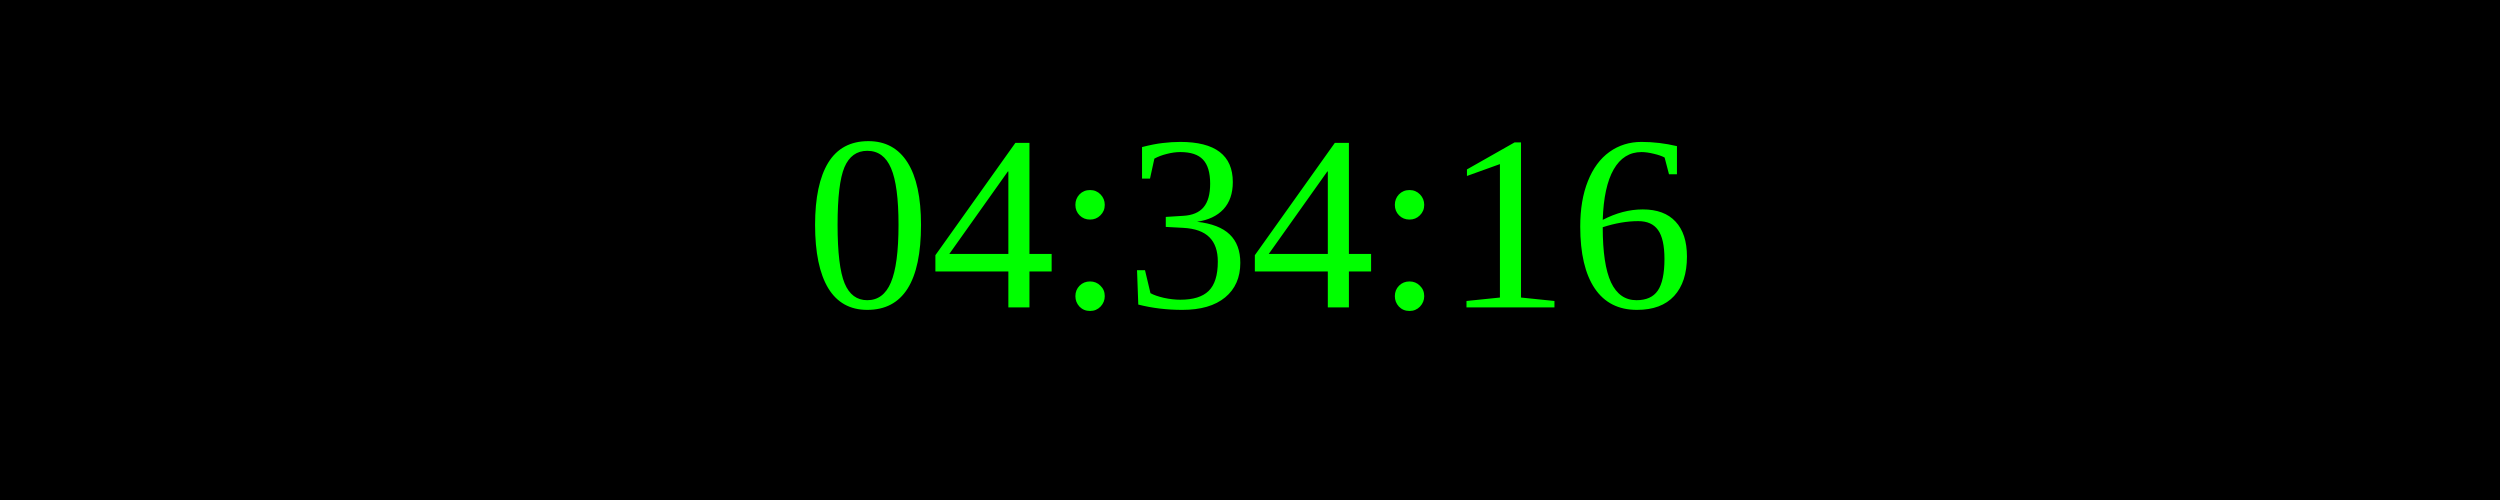
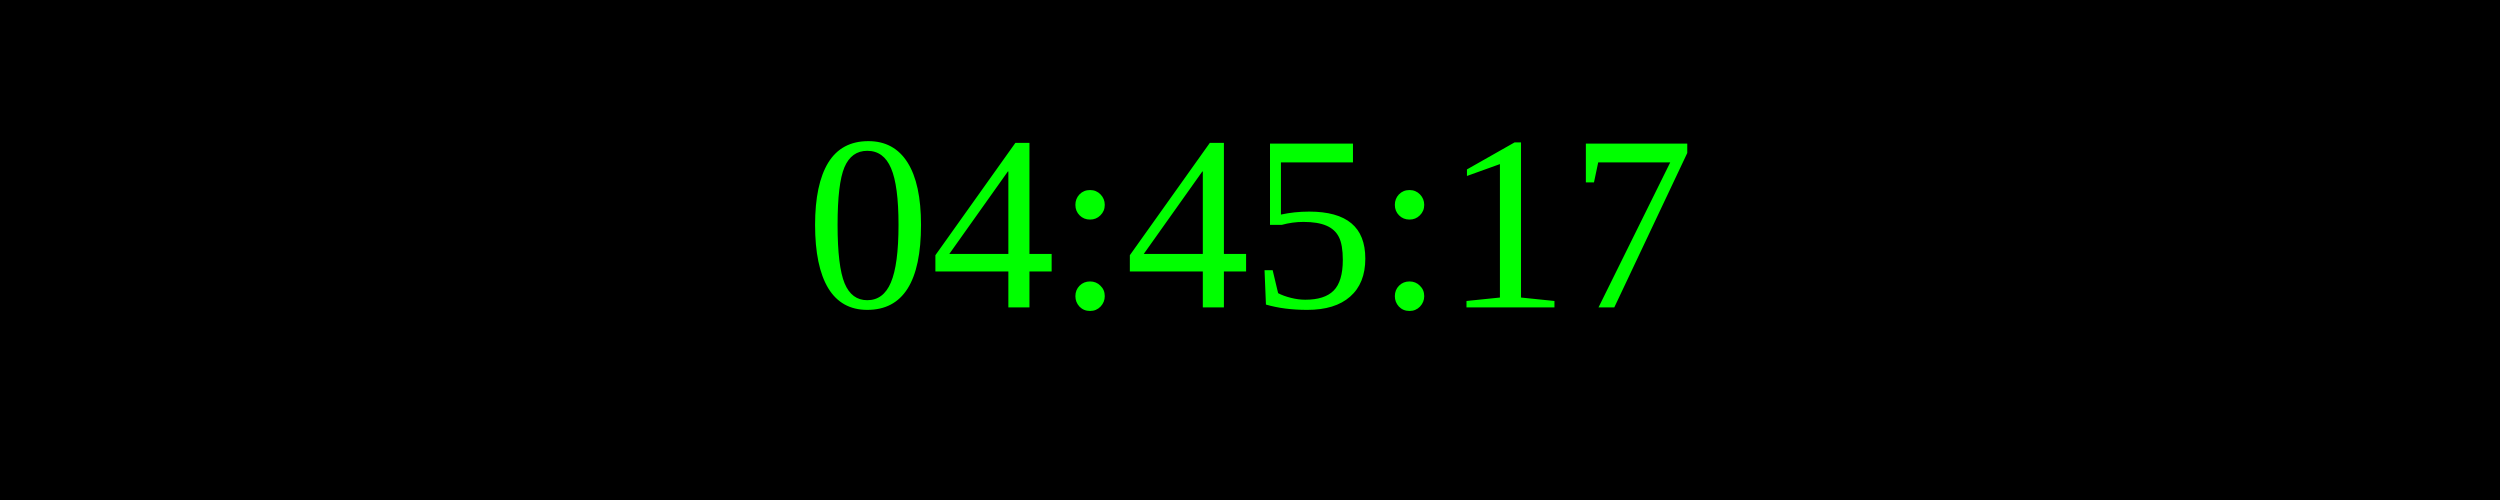
<svg xmlns="http://www.w3.org/2000/svg" width="250" height="50">
  <rect width="100%" height="100%" fill="black" />
  <text x="50%" y="50%" font-size="25" fill="lime" text-anchor="middle" dominant-baseline="middle">
- 04:34:16
+ 04:45:17
</text>
</svg>
